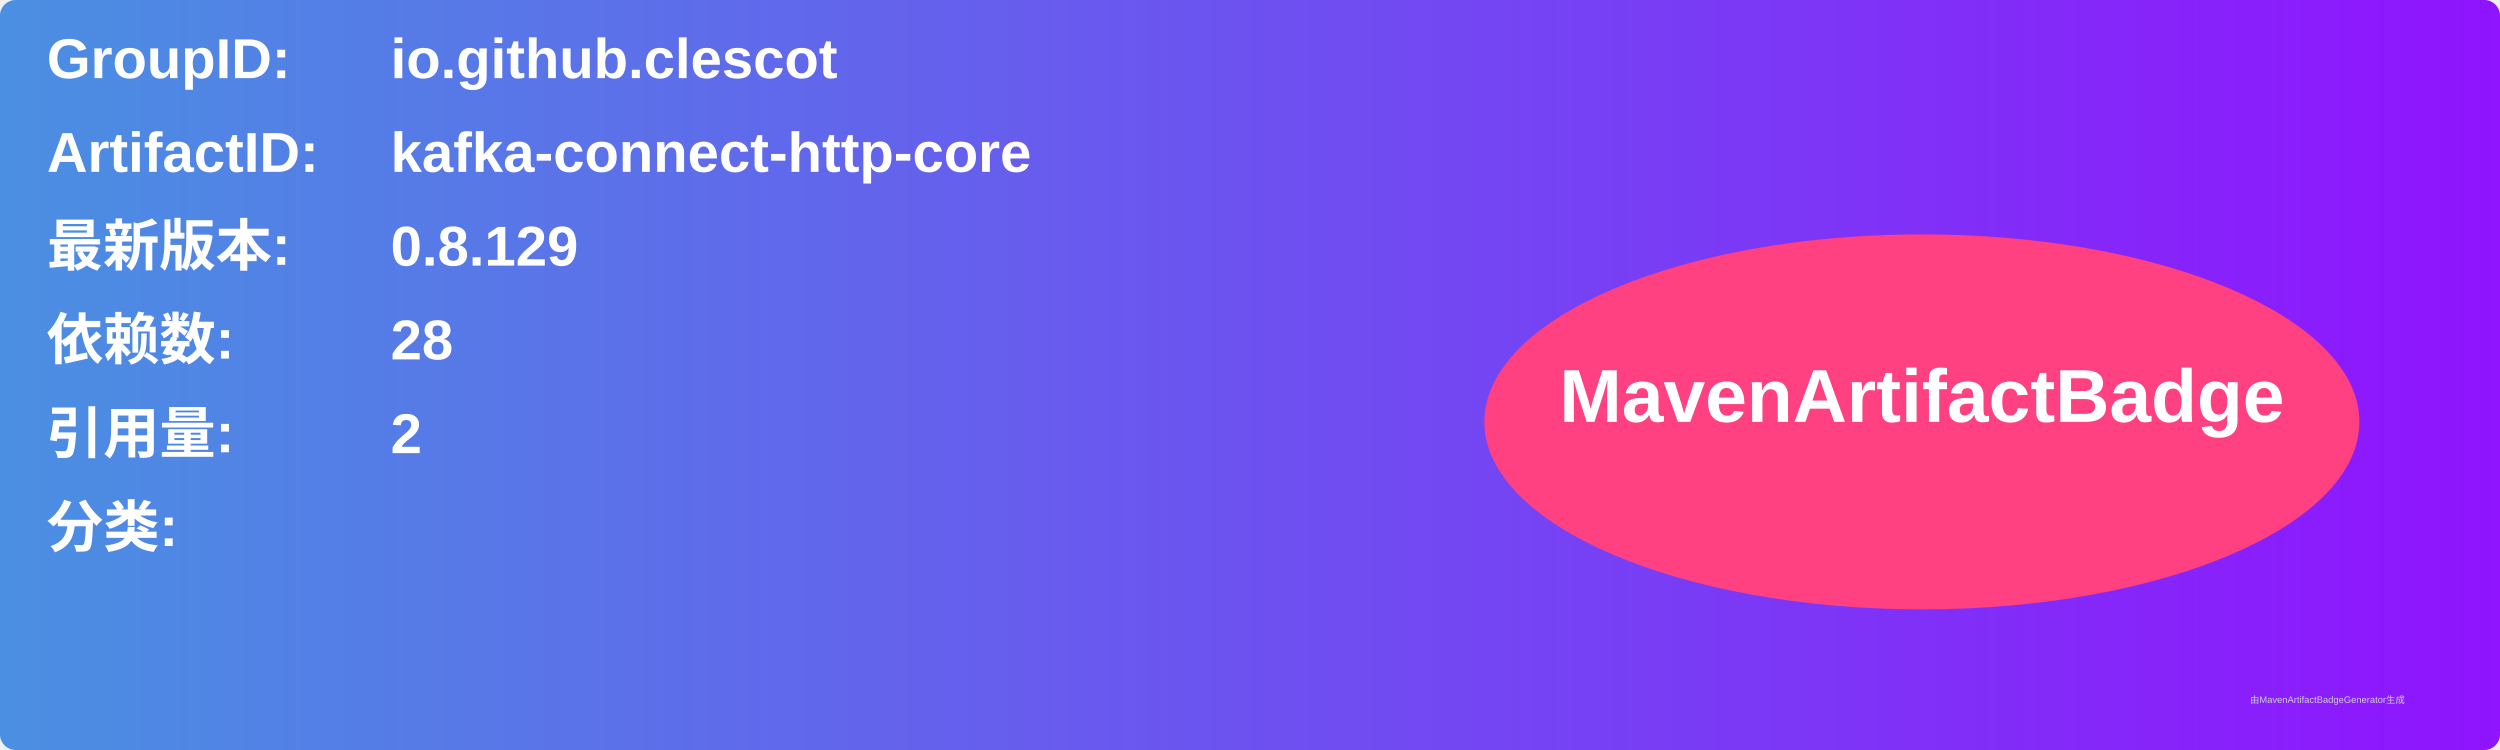
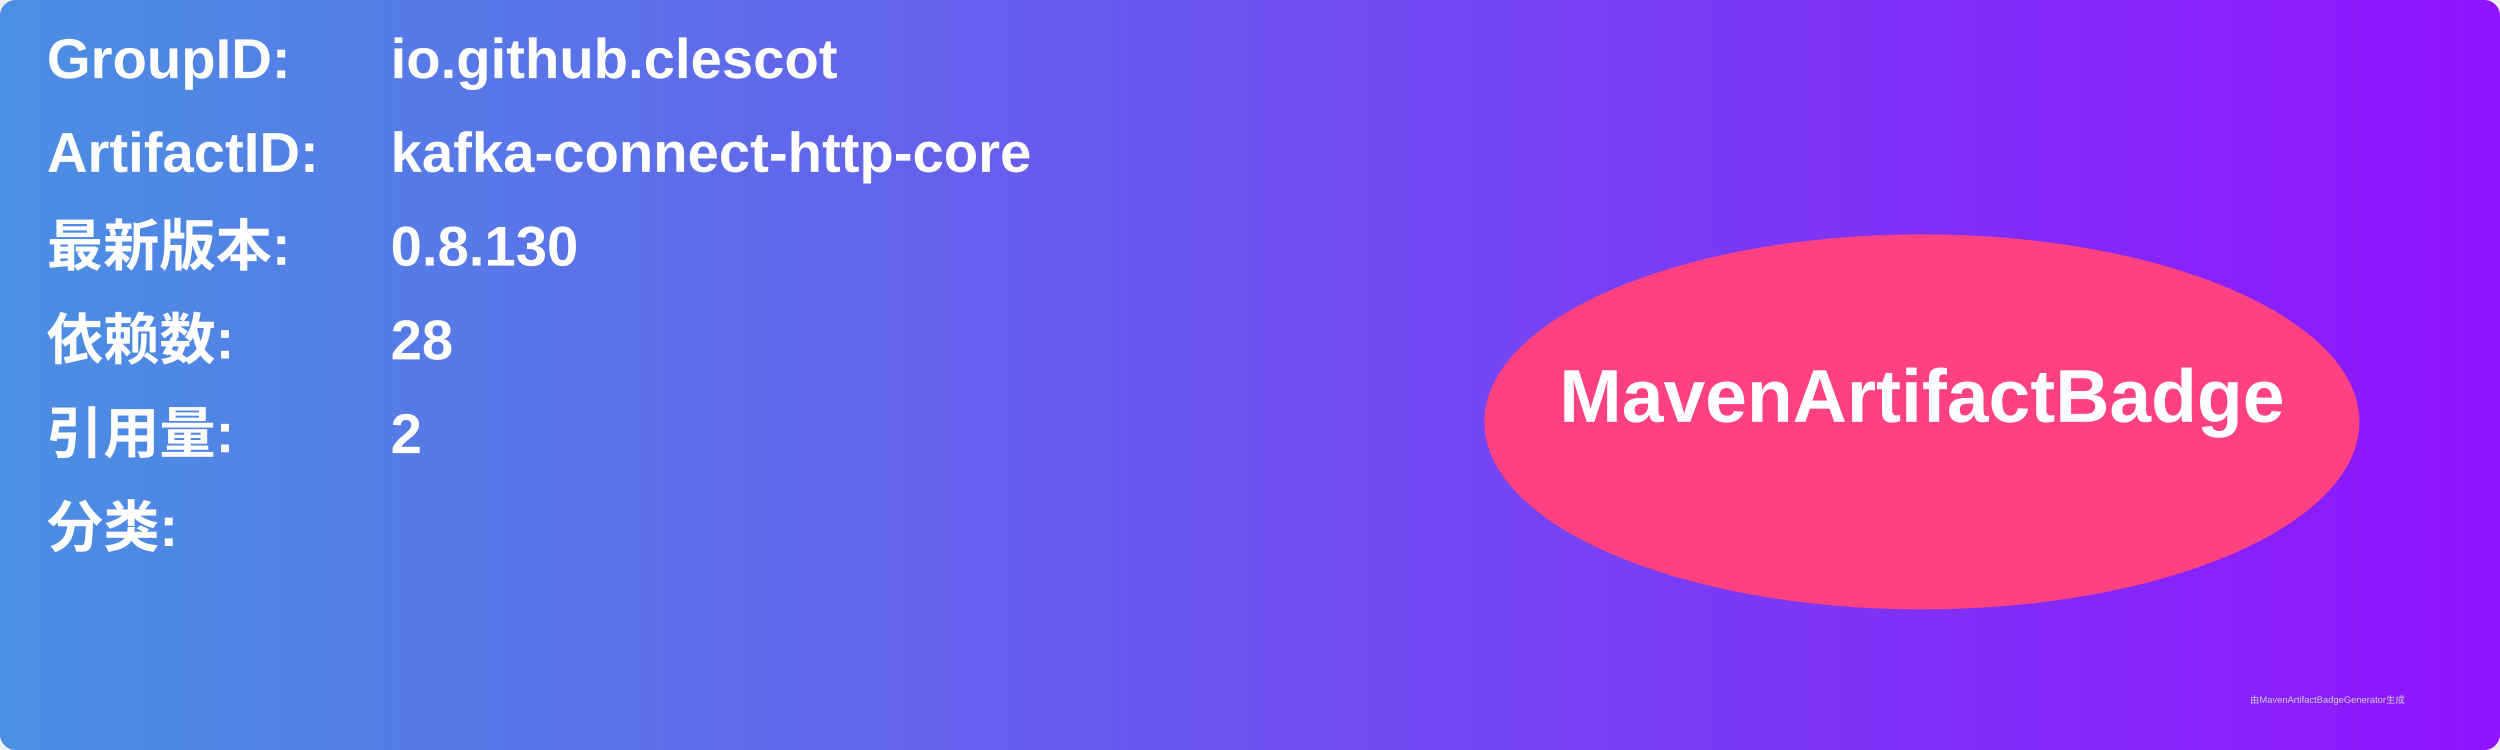
<svg xmlns="http://www.w3.org/2000/svg" width="800" height="240" viewBox="0 0 800 240">
  <linearGradient id="grad" x1="0%" y1="0%" x2="100%" y2="0%">
    <stop offset="0%" stop-color="#4a90e2" />
    <stop offset="100%" stop-color="#9013fe" />
  </linearGradient>
  <rect width="100%" height="100%" rx="5" ry="5" fill="url(#grad)" />
  <g transform="translate(15, 15)">
    <text x="0" y="10" font-family="Arial" font-size="18" fill="white" font-weight="bold" width="260">GroupID:</text>
    <text x="110" y="10" font-family="Arial" font-size="18" fill="white" font-weight="bold" width="460">io.github.clescot</text>
    <text x="0" y="40" font-family="Arial" font-size="18" fill="white" font-weight="bold" width="260">ArtifactID:</text>
    <text x="110" y="40" font-family="Arial" font-size="18" fill="white" font-weight="bold" width="460">kafka-connect-http-core</text>
    <text x="0" y="70" font-family="Arial" font-size="18" fill="white" font-weight="bold">最新版本:</text>
    <text x="110" y="70" font-family="Arial" font-size="18" fill="white" font-weight="bold">
-       <tspan font-weight="bold">0.8.129</tspan>
+       <tspan font-weight="bold">0.8.130</tspan>
    </text>
    <text x="0" y="100" font-family="Arial" font-size="18" fill="white" font-weight="bold">依赖数: </text>
    <text x="110" y="100" font-family="Arial" font-size="18" fill="white">
      <tspan font-weight="bold">28</tspan>
    </text>
    <text x="0" y="130" font-family="Arial" font-size="18" fill="white" font-weight="bold">引用量: </text>
    <text x="110" y="130" font-family="Arial" font-size="18" fill="white">
      <tspan font-weight="bold">2</tspan>
    </text>
    <text x="0" y="160" font-family="Arial" font-size="18" fill="white" font-weight="bold">分类:</text>
    <text x="10" y="190" font-family="Arial" font-size="10" fill="white">
      <tspan font-weight="bold" />
    </text>
    <ellipse cx="600" cy="120" rx="140" ry="60" fill="#ff4081" />
    <text x="600" y="120" text-anchor="middle" font-family="Arial" font-size="24" fill="white" font-weight="bold">MavenArtifactBadge</text>
  </g>
  <text x="720" y="225" font-family="Arial" font-size="3" fill="#d0d0d0">由MavenArtifactBadgeGenerator生成</text>
</svg>
